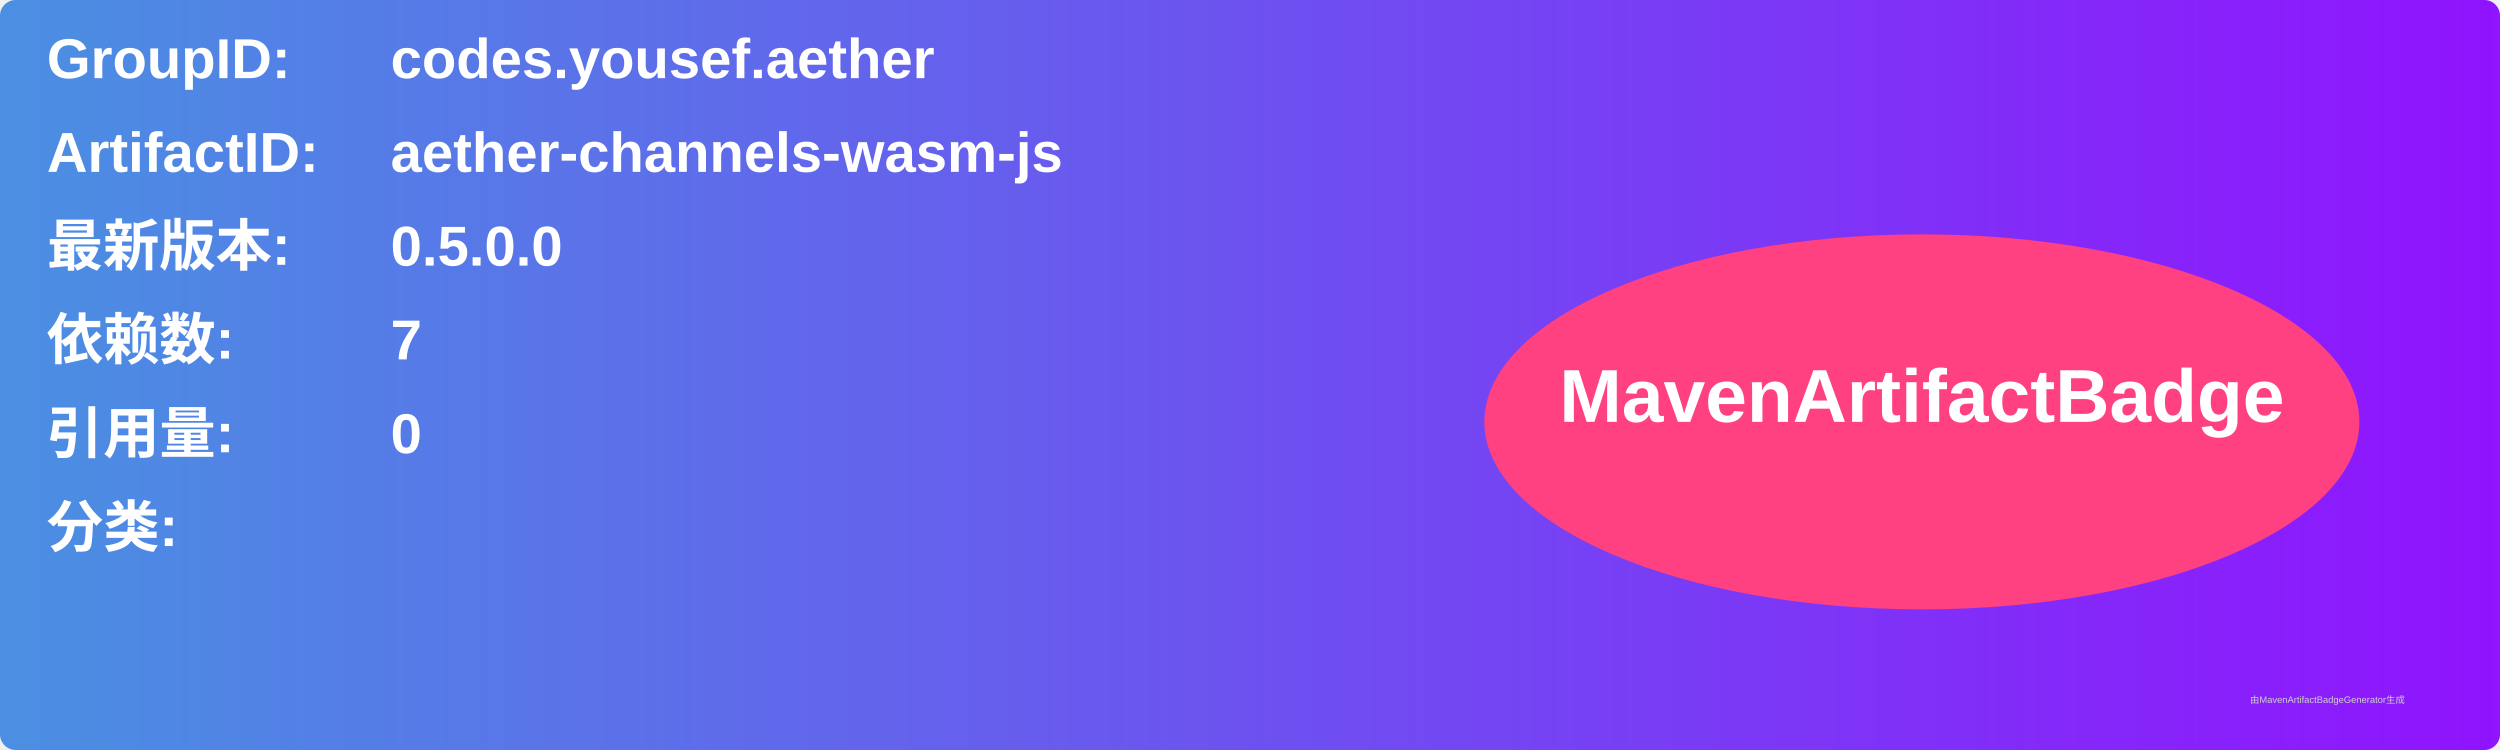
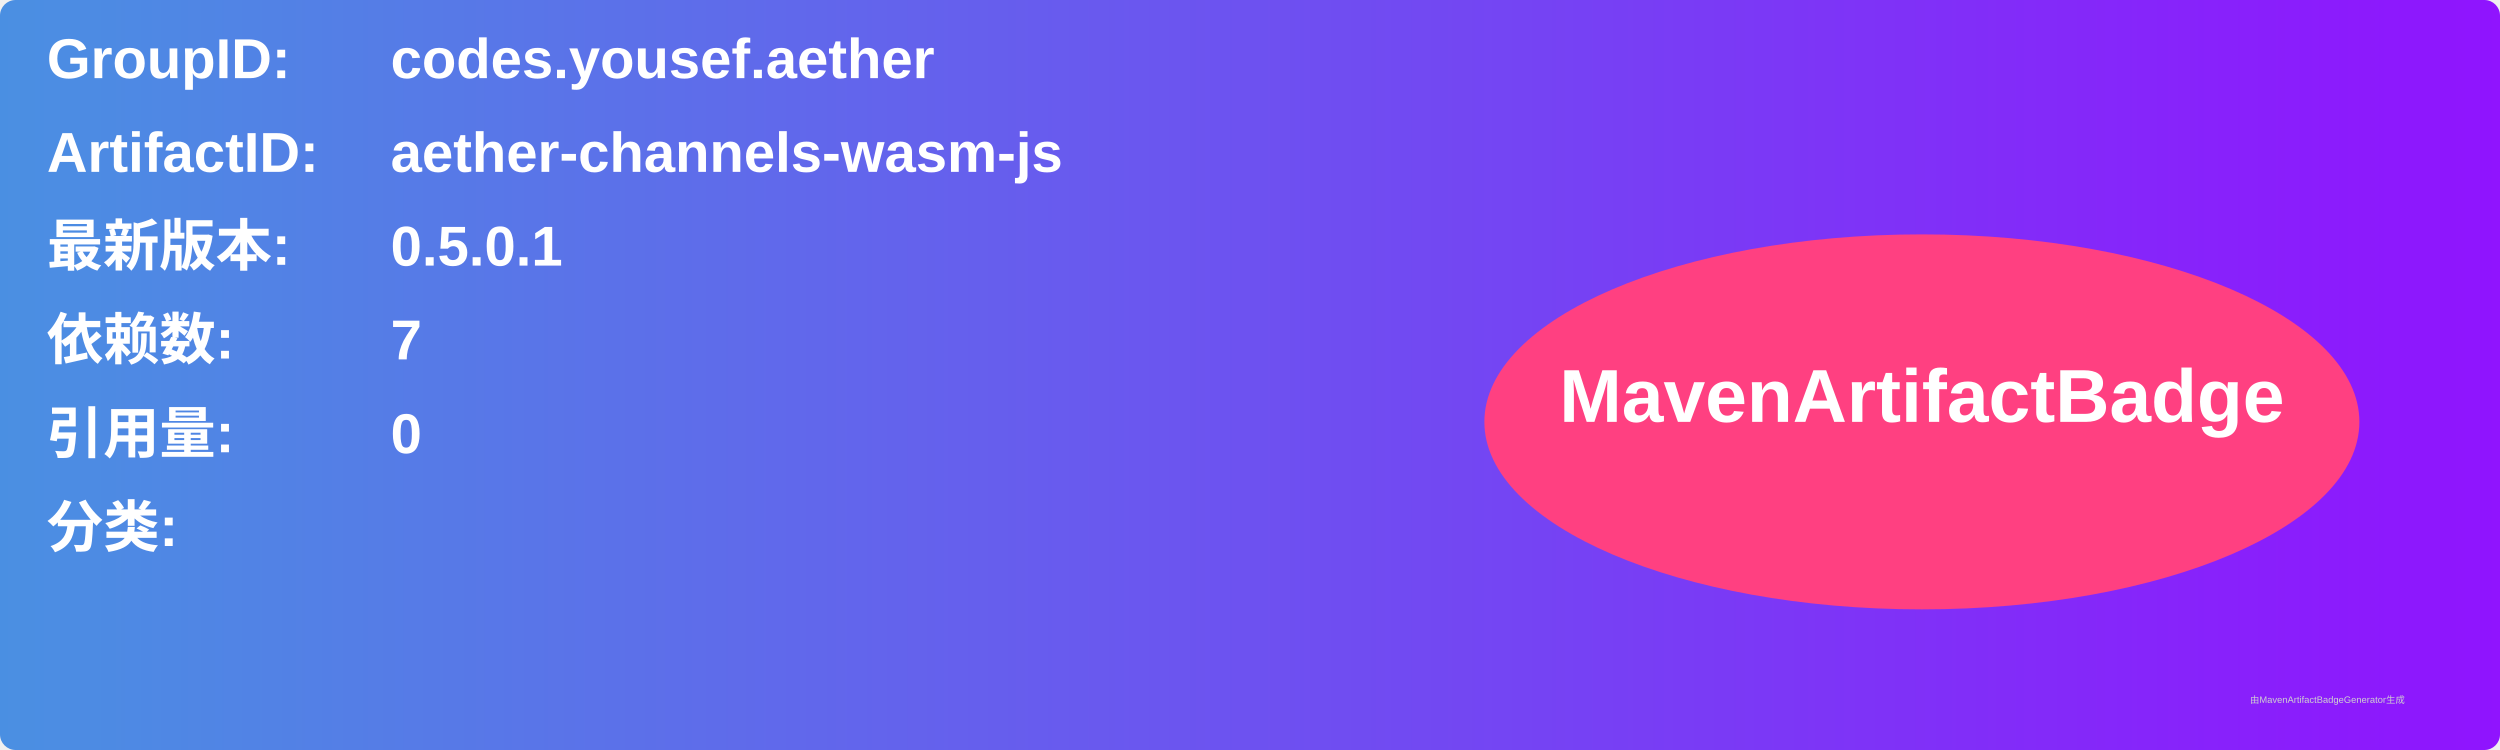
<svg xmlns="http://www.w3.org/2000/svg" width="800" height="240" viewBox="0 0 800 240">
  <linearGradient id="grad" x1="0%" y1="0%" x2="100%" y2="0%">
    <stop offset="0%" stop-color="#4a90e2" />
    <stop offset="100%" stop-color="#9013fe" />
  </linearGradient>
  <rect width="100%" height="100%" rx="5" ry="5" fill="url(#grad)" />
  <g transform="translate(15, 15)">
    <text x="0" y="10" font-family="Arial" font-size="18" fill="white" font-weight="bold" width="260">GroupID:</text>
    <text x="110" y="10" font-family="Arial" font-size="18" fill="white" font-weight="bold" width="460">codes.yousef.aether</text>
    <text x="0" y="40" font-family="Arial" font-size="18" fill="white" font-weight="bold" width="260">ArtifactID:</text>
    <text x="110" y="40" font-family="Arial" font-size="18" fill="white" font-weight="bold" width="460">aether-channels-wasm-js</text>
    <text x="0" y="70" font-family="Arial" font-size="18" fill="white" font-weight="bold">最新版本:</text>
    <text x="110" y="70" font-family="Arial" font-size="18" fill="white" font-weight="bold">
-       <tspan font-weight="bold">0.5.0.0</tspan>
+       <tspan font-weight="bold">0.5.0.1</tspan>
    </text>
    <text x="0" y="100" font-family="Arial" font-size="18" fill="white" font-weight="bold">依赖数: </text>
    <text x="110" y="100" font-family="Arial" font-size="18" fill="white">
      <tspan font-weight="bold">7</tspan>
    </text>
    <text x="0" y="130" font-family="Arial" font-size="18" fill="white" font-weight="bold">引用量: </text>
    <text x="110" y="130" font-family="Arial" font-size="18" fill="white">
      <tspan font-weight="bold">0</tspan>
    </text>
    <text x="0" y="160" font-family="Arial" font-size="18" fill="white" font-weight="bold">分类:</text>
    <text x="10" y="190" font-family="Arial" font-size="10" fill="white">
      <tspan font-weight="bold" />
    </text>
    <ellipse cx="600" cy="120" rx="140" ry="60" fill="#ff4081" />
    <text x="600" y="120" text-anchor="middle" font-family="Arial" font-size="24" fill="white" font-weight="bold">MavenArtifactBadge</text>
  </g>
  <text x="720" y="225" font-family="Arial" font-size="3" fill="#d0d0d0">由MavenArtifactBadgeGenerator生成</text>
</svg>
